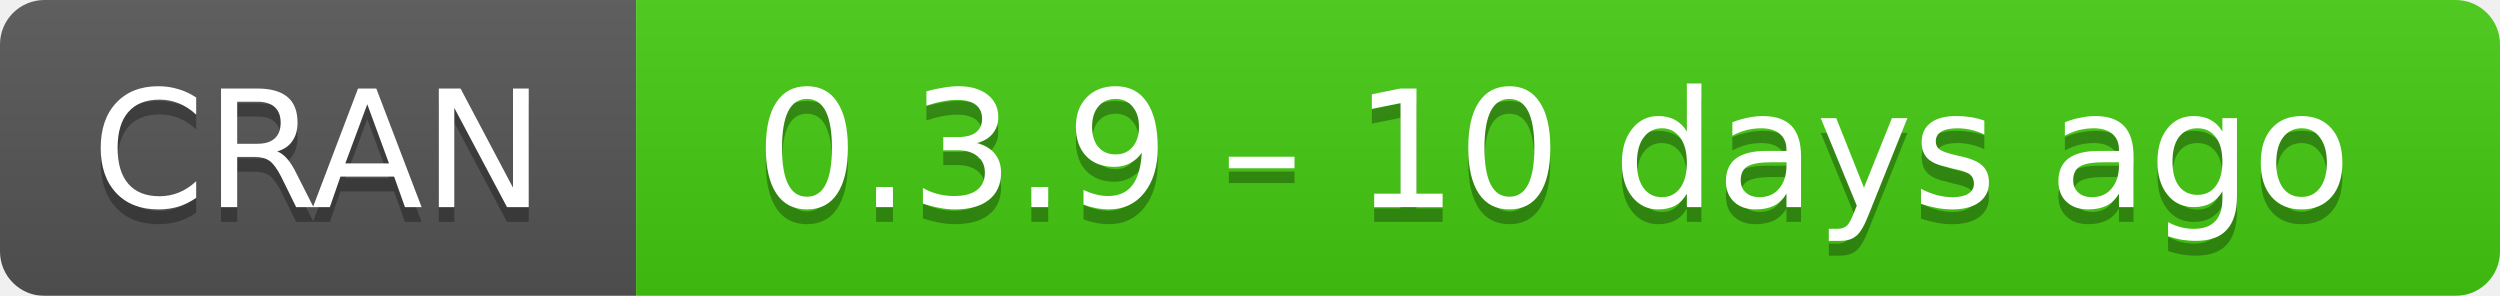
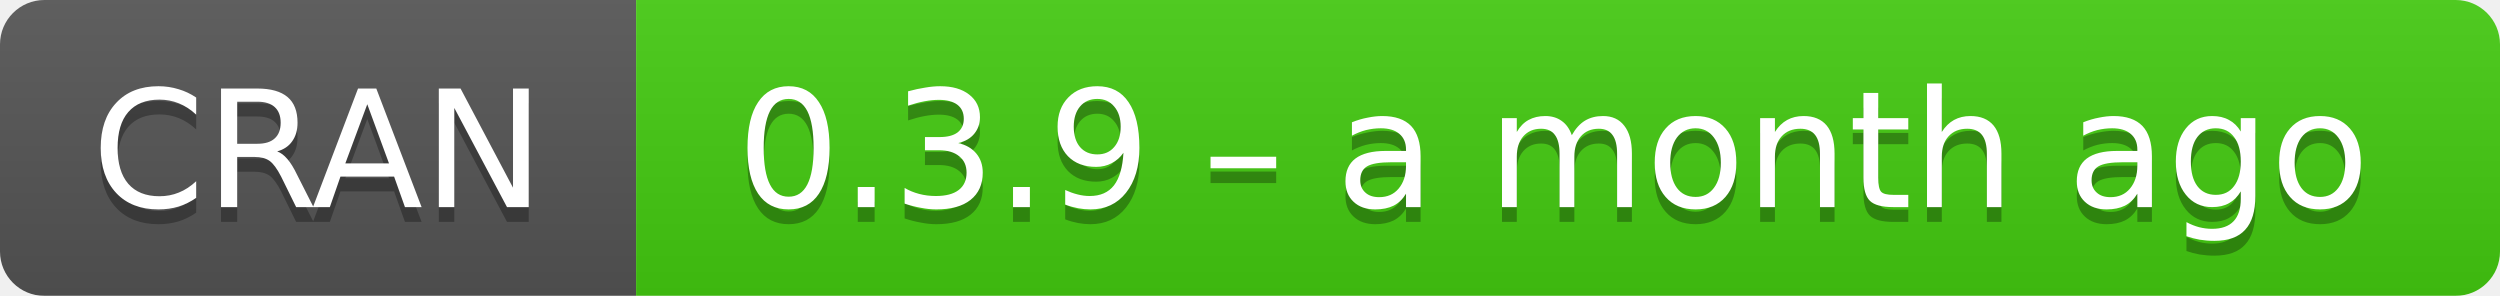
- <svg xmlns="http://www.w3.org/2000/svg" width="169" height="20" aria-label="CRAN 0.3.9 – 10 days ago">
+ <svg xmlns="http://www.w3.org/2000/svg" width="169" height="20" aria-label="CRAN 0.3.9 – a month ago">
  <linearGradient id="b" x2="0" y2="100%">
    <stop offset="0" stop-color="#bbb" stop-opacity=".1" />
    <stop offset="1" stop-opacity=".1" />
  </linearGradient>
  <mask id="a">
    <rect width="169" height="20" rx="3" fill="#fff" />
  </mask>
  <g mask="url(#a)">
    <path fill="#555" d="M0 0h43v20H0z" />
    <path fill="#4c1" d="M43 0h147v20H43z" />
    <path fill="url(#b)" d="M0 0h169v20H0z" />
  </g>
  <g fill="#fff" text-anchor="middle" font-family="DejaVu Sans,Verdana,Geneva,sans-serif" font-size="11">
    <text x="21.5" y="15" fill="#010101" fill-opacity=".3">
      CRAN
    </text>
    <text x="21.5" y="14">
      CRAN
    </text>
    <text x="105" y="15" fill="#010101" fill-opacity=".3">
-       0.3.9 – 10 days ago
+       0.3.9 – a month ago
    </text>
    <text x="105" y="14">
-       0.3.9 – 10 days ago
+       0.3.9 – a month ago
    </text>
  </g>
</svg>
